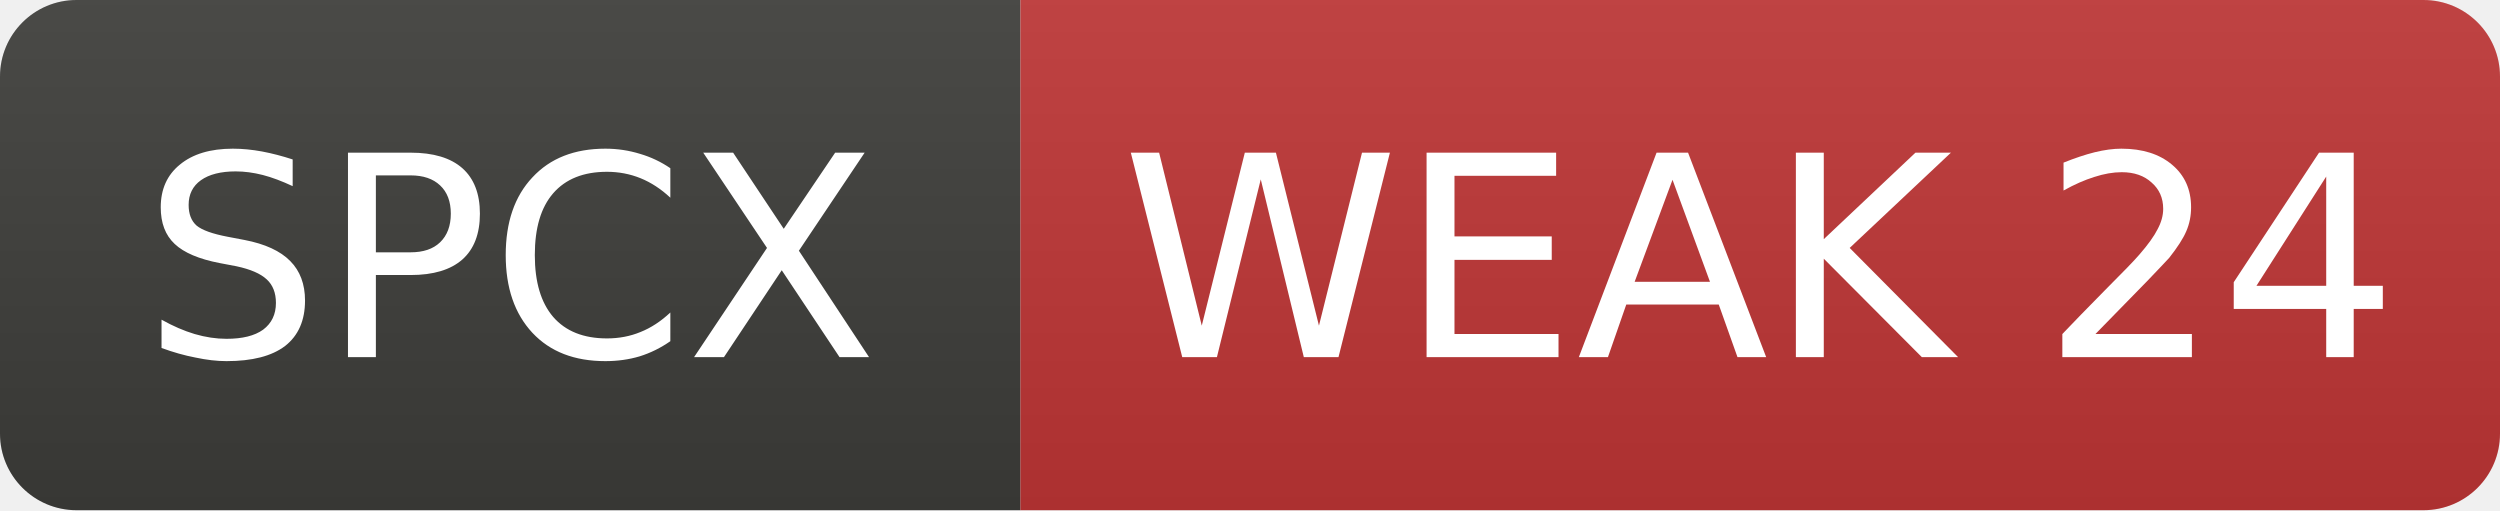
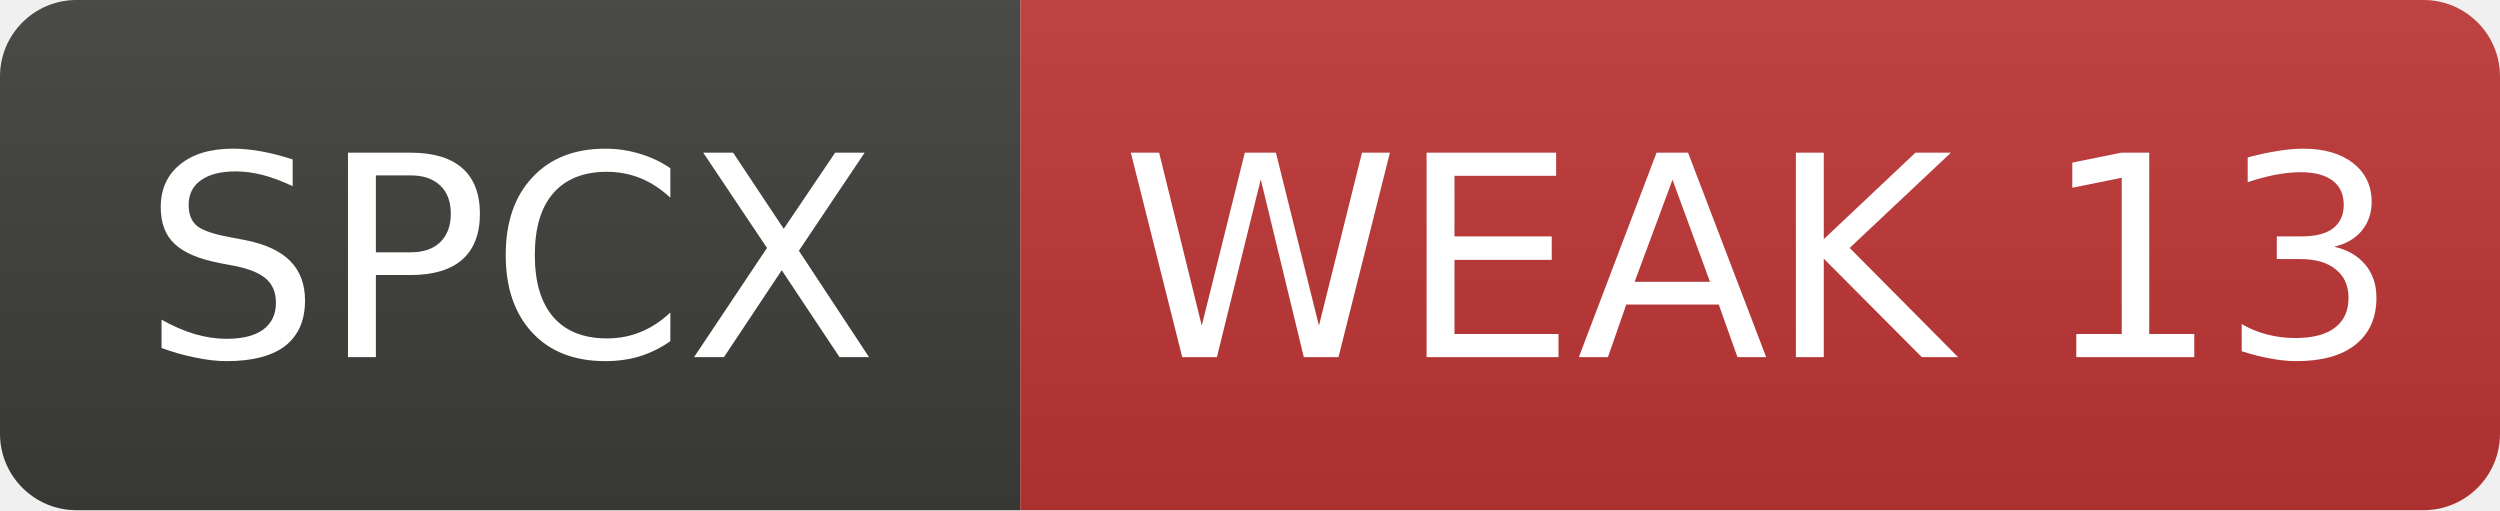
- <svg xmlns="http://www.w3.org/2000/svg" width="98" height="20" role="img" aria-label="SPCX: WEAK 24">
+ <svg xmlns="http://www.w3.org/2000/svg" width="98" height="20" role="img" aria-label="SPCX: WEAK 13">
  <linearGradient id="s" x2="0" y2="100%">
    <stop offset="0" stop-color="#bbb" stop-opacity=".1" />
    <stop offset="1" stop-opacity=".1" />
  </linearGradient>
  <clipPath id="r">
    <rect width="98" height="20" rx="3" fill="#fff" />
  </clipPath>
  <g clip-path="url(#r)">
    <rect width="40" height="20" fill="#3d3d3a" />
    <rect x="40" width="58" height="20" fill="#c03636" />
    <rect width="98" height="20" fill="url(#s)" />
  </g>
  <g fill="#fff" text-anchor="middle" font-family="Verdana,Geneva,DejaVu Sans,sans-serif" font-size="11">
    <text x="20.0" y="14">SPCX</text>
-     <text x="69.0" y="14">WEAK 24</text>
+     <text x="69.0" y="14">WEAK 13</text>
  </g>
</svg>
